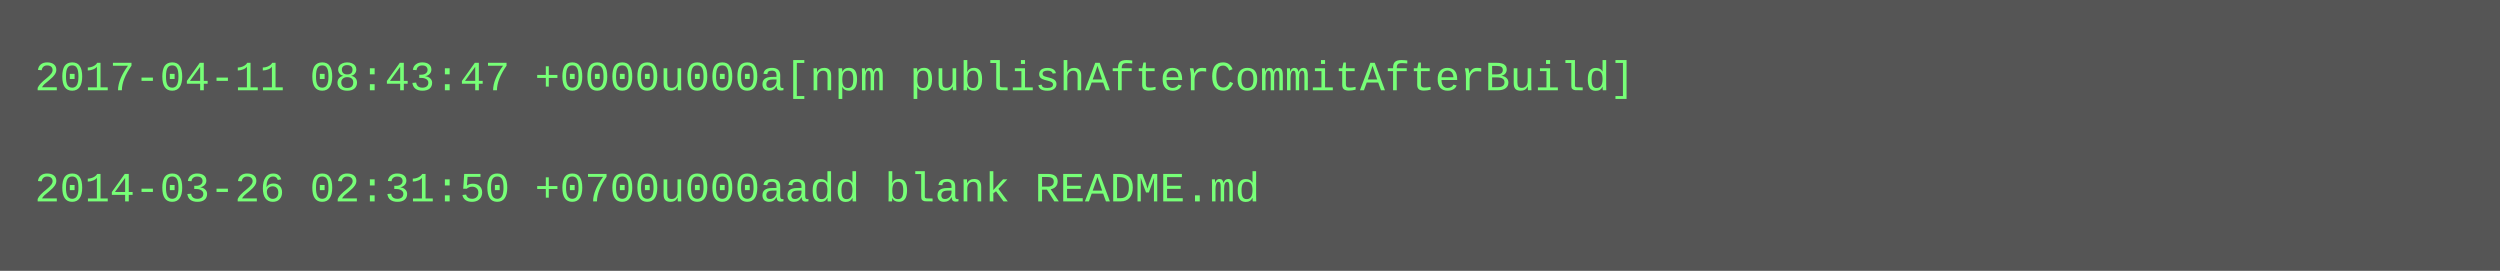
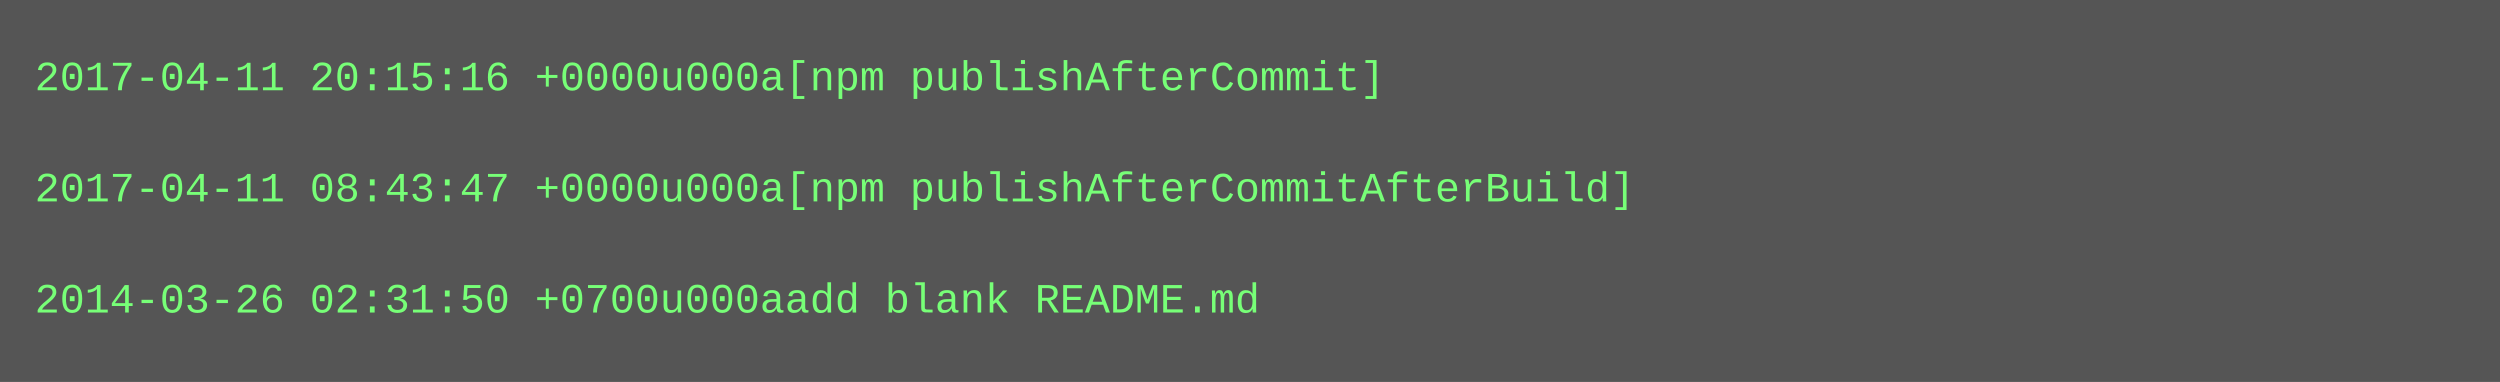
- <svg xmlns="http://www.w3.org/2000/svg" height="78" width="720">
-   <rect height="78" fill="#555" width="720" />
+ <svg xmlns="http://www.w3.org/2000/svg" height="110" width="720">
+   <rect height="110" fill="#555" width="720" />
  <text fill="#7f7" font-family="Courier New" font-size="12" xml:space="preserve">
-     <tspan x="10" y="26">2017-04-11 08:43:47 +0000u000a[npm publishAfterCommitAfterBuild]</tspan>
+     <tspan x="10" y="26">2017-04-11 20:15:16 +0000u000a[npm publishAfterCommit]</tspan>
    <tspan x="10" y="42" />
-     <tspan x="10" y="58">2014-03-26 02:31:50 +0700u000aadd blank README.md</tspan>
+     <tspan x="10" y="58">2017-04-11 08:43:47 +0000u000a[npm publishAfterCommitAfterBuild]</tspan>
+     <tspan x="10" y="74" />
+     <tspan x="10" y="90">2014-03-26 02:31:50 +0700u000aadd blank README.md</tspan>
  </text>
</svg>
